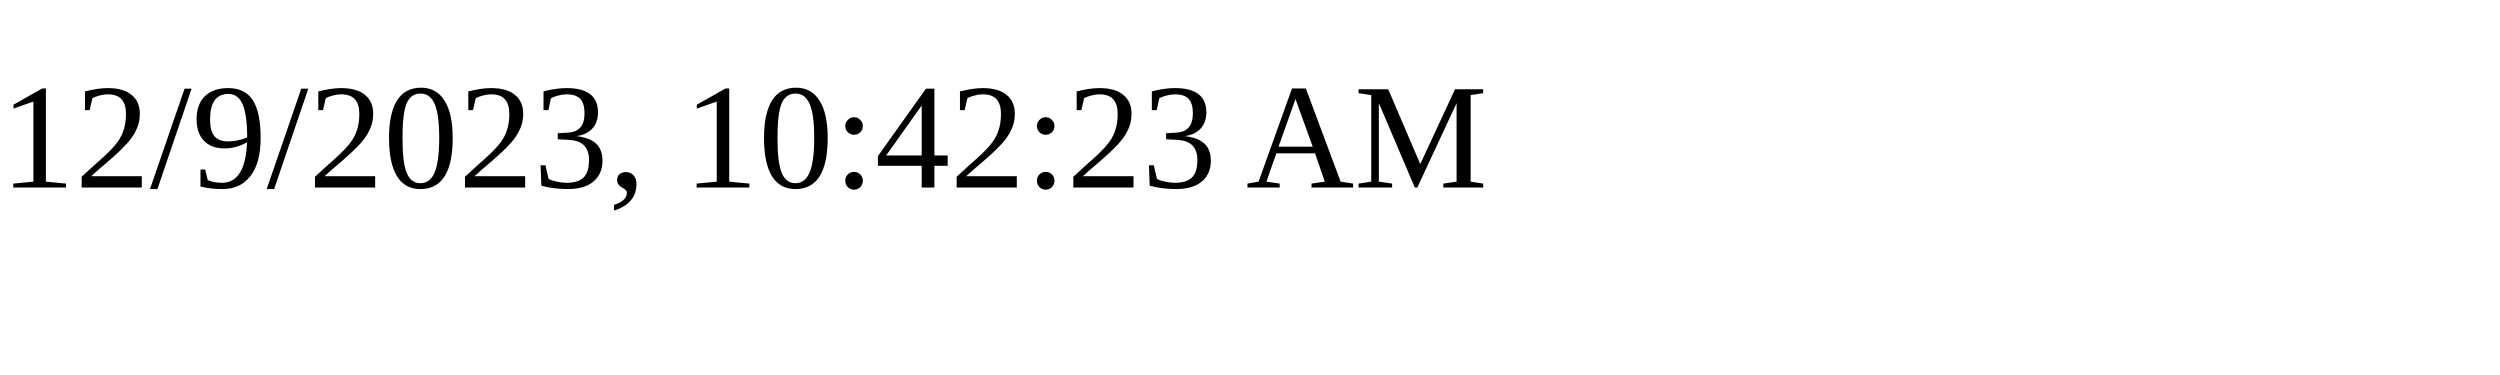
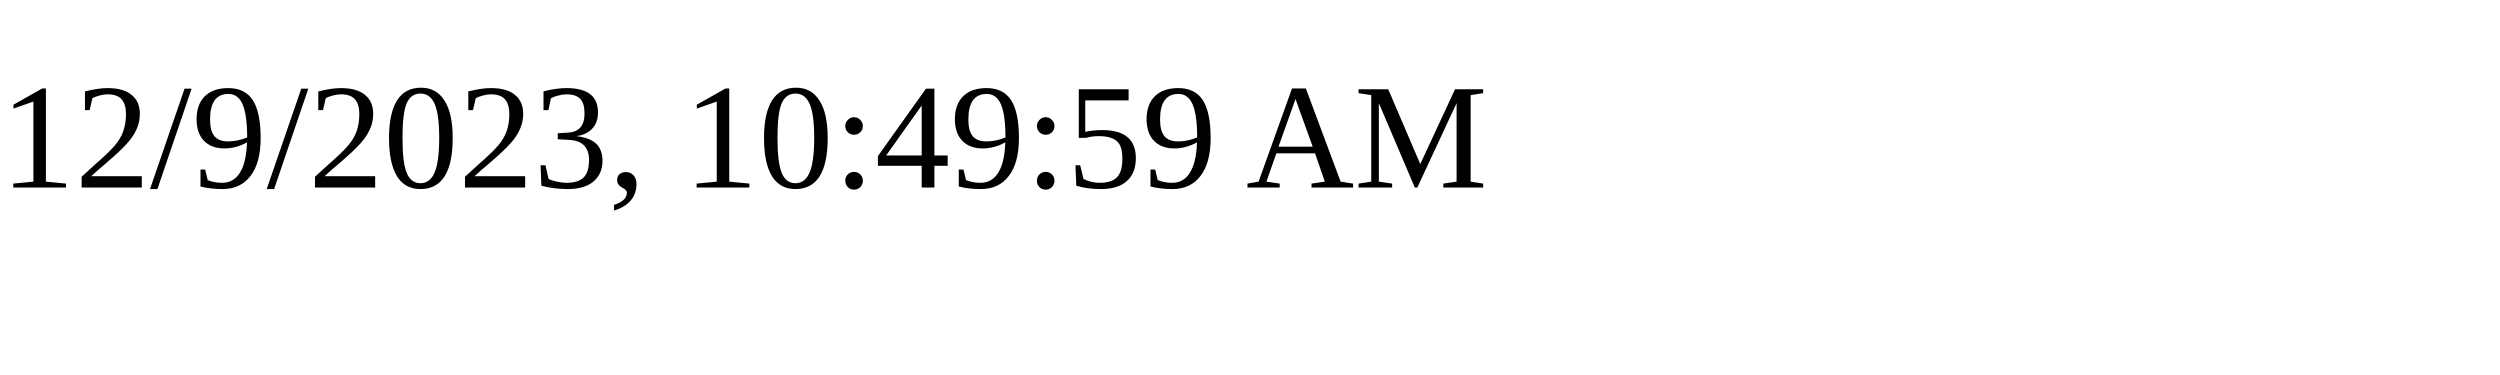
<svg xmlns="http://www.w3.org/2000/svg" height="30" width="200">
-   <text x="0" y="15">12/9/2023, 10:42:23 AM</text>
+   <text x="0" y="15">12/9/2023, 10:49:59 AM</text>
</svg>
